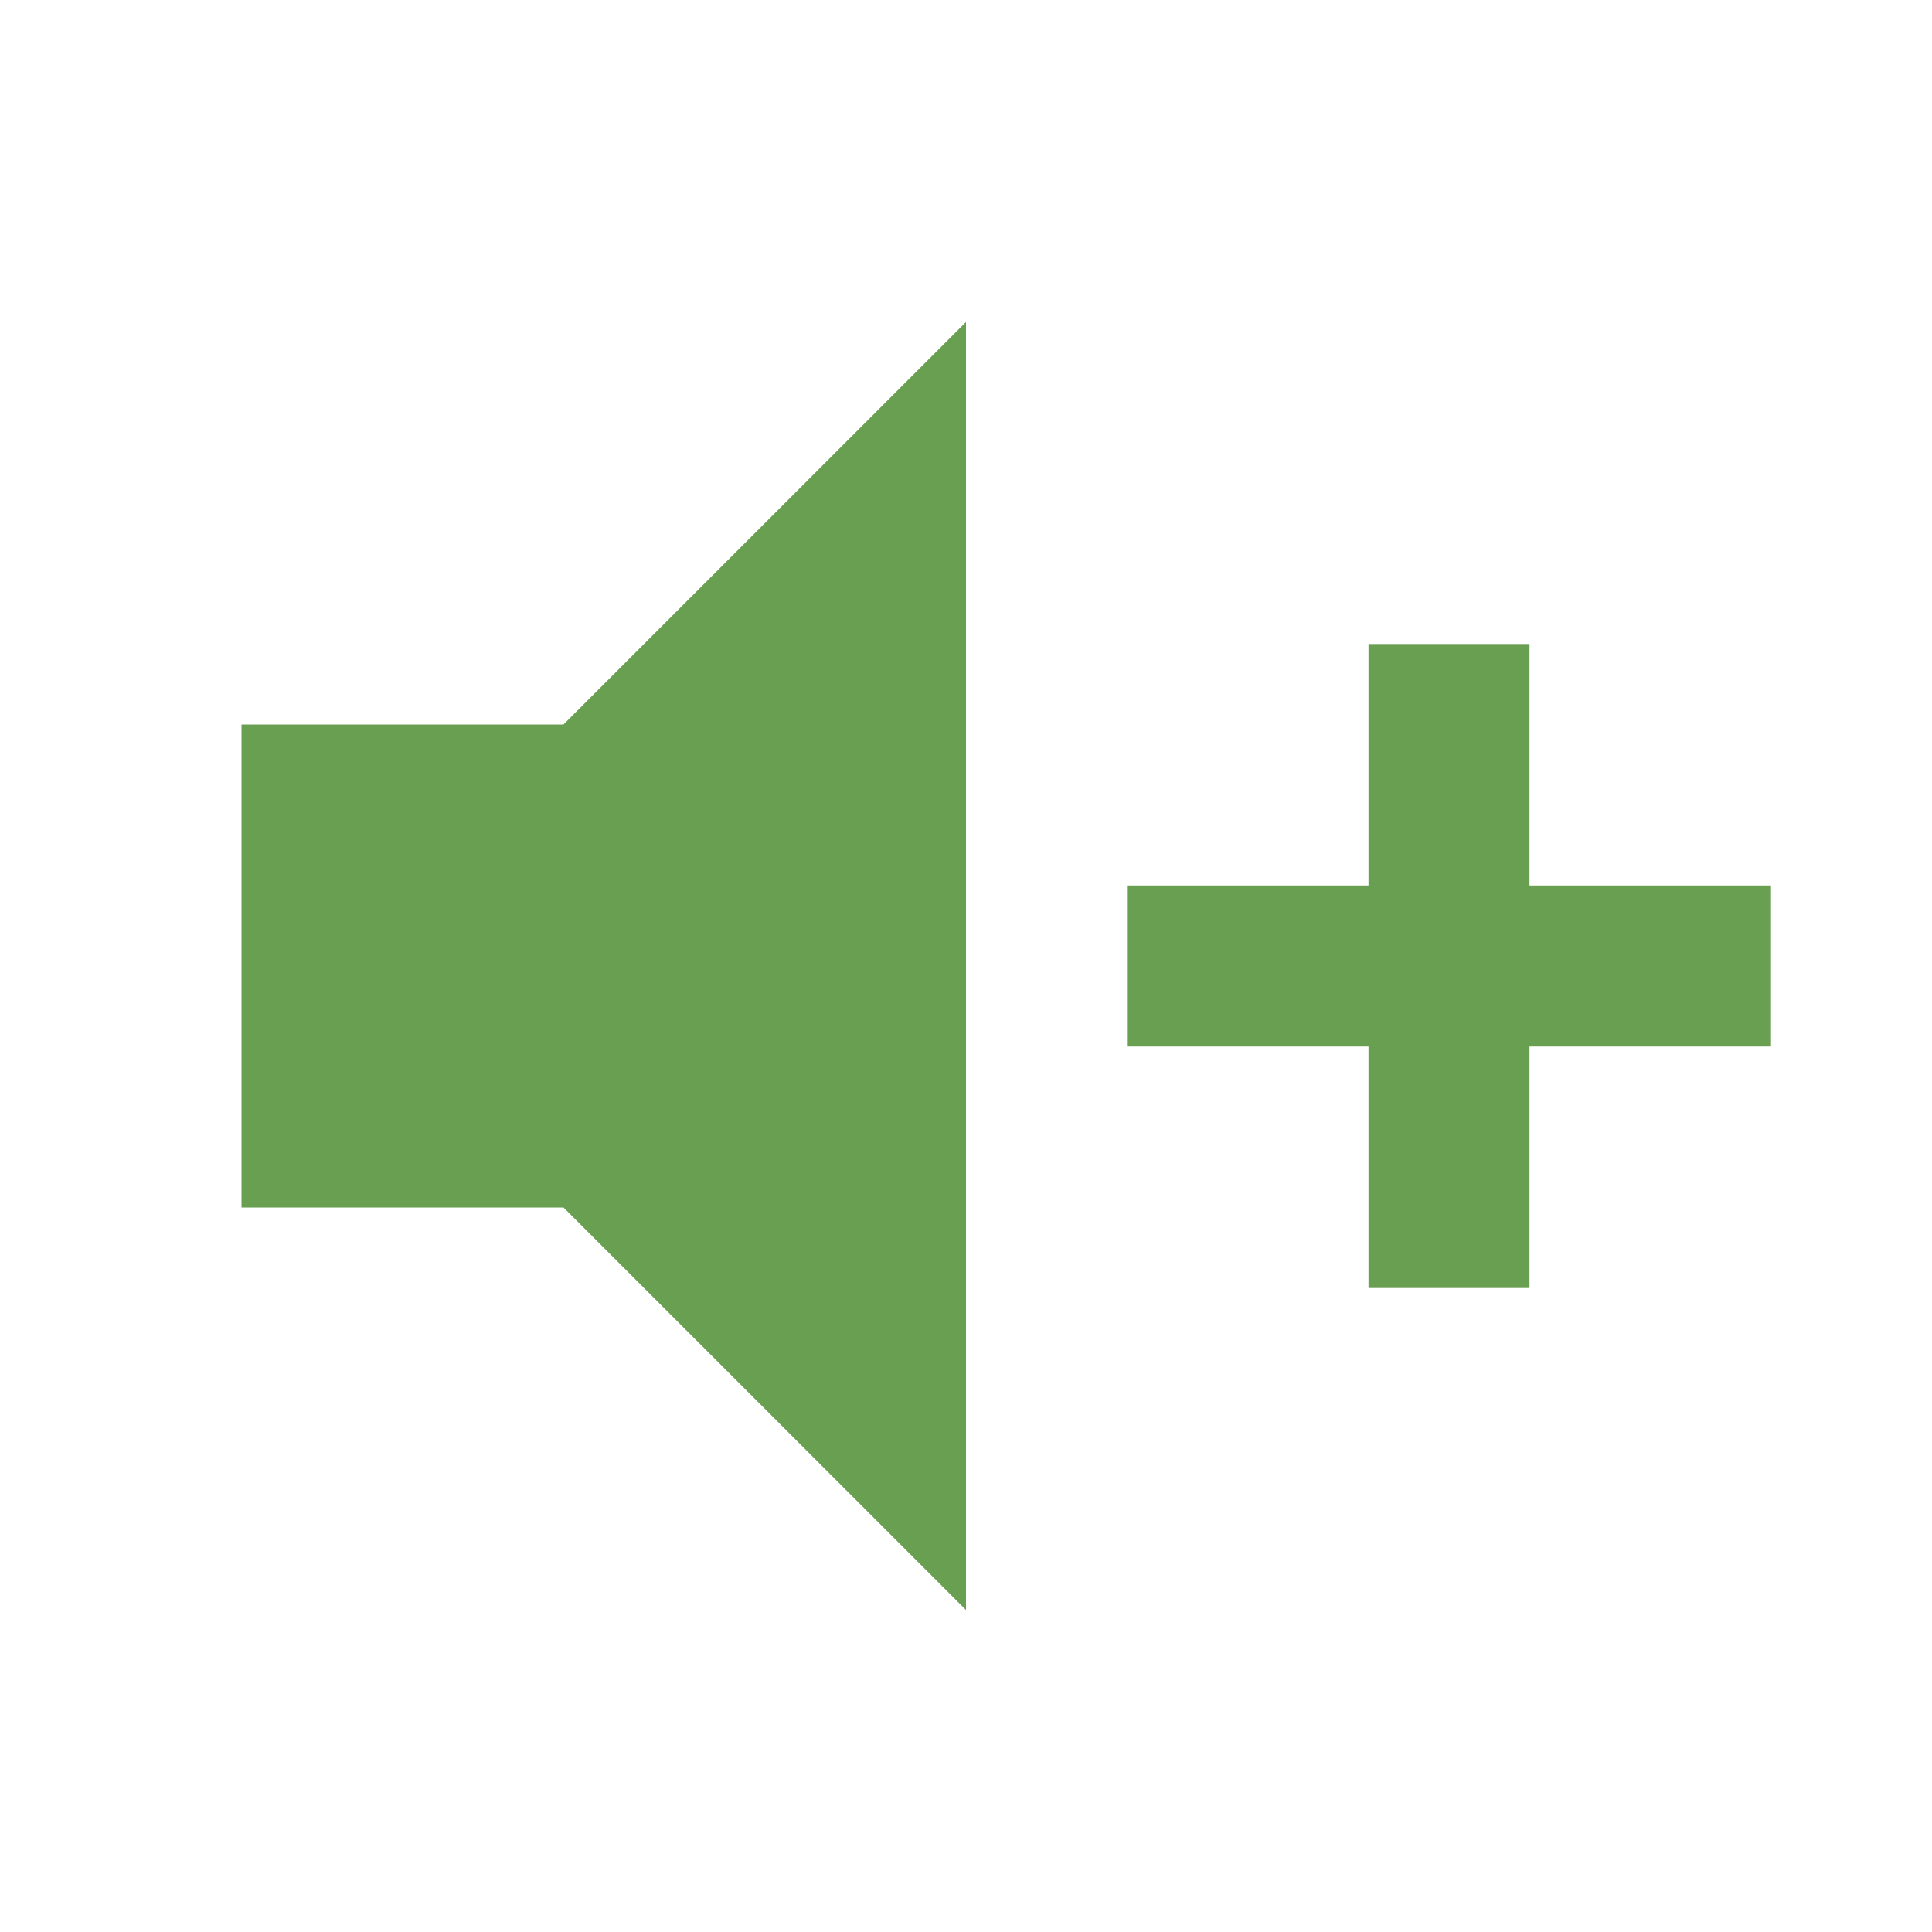
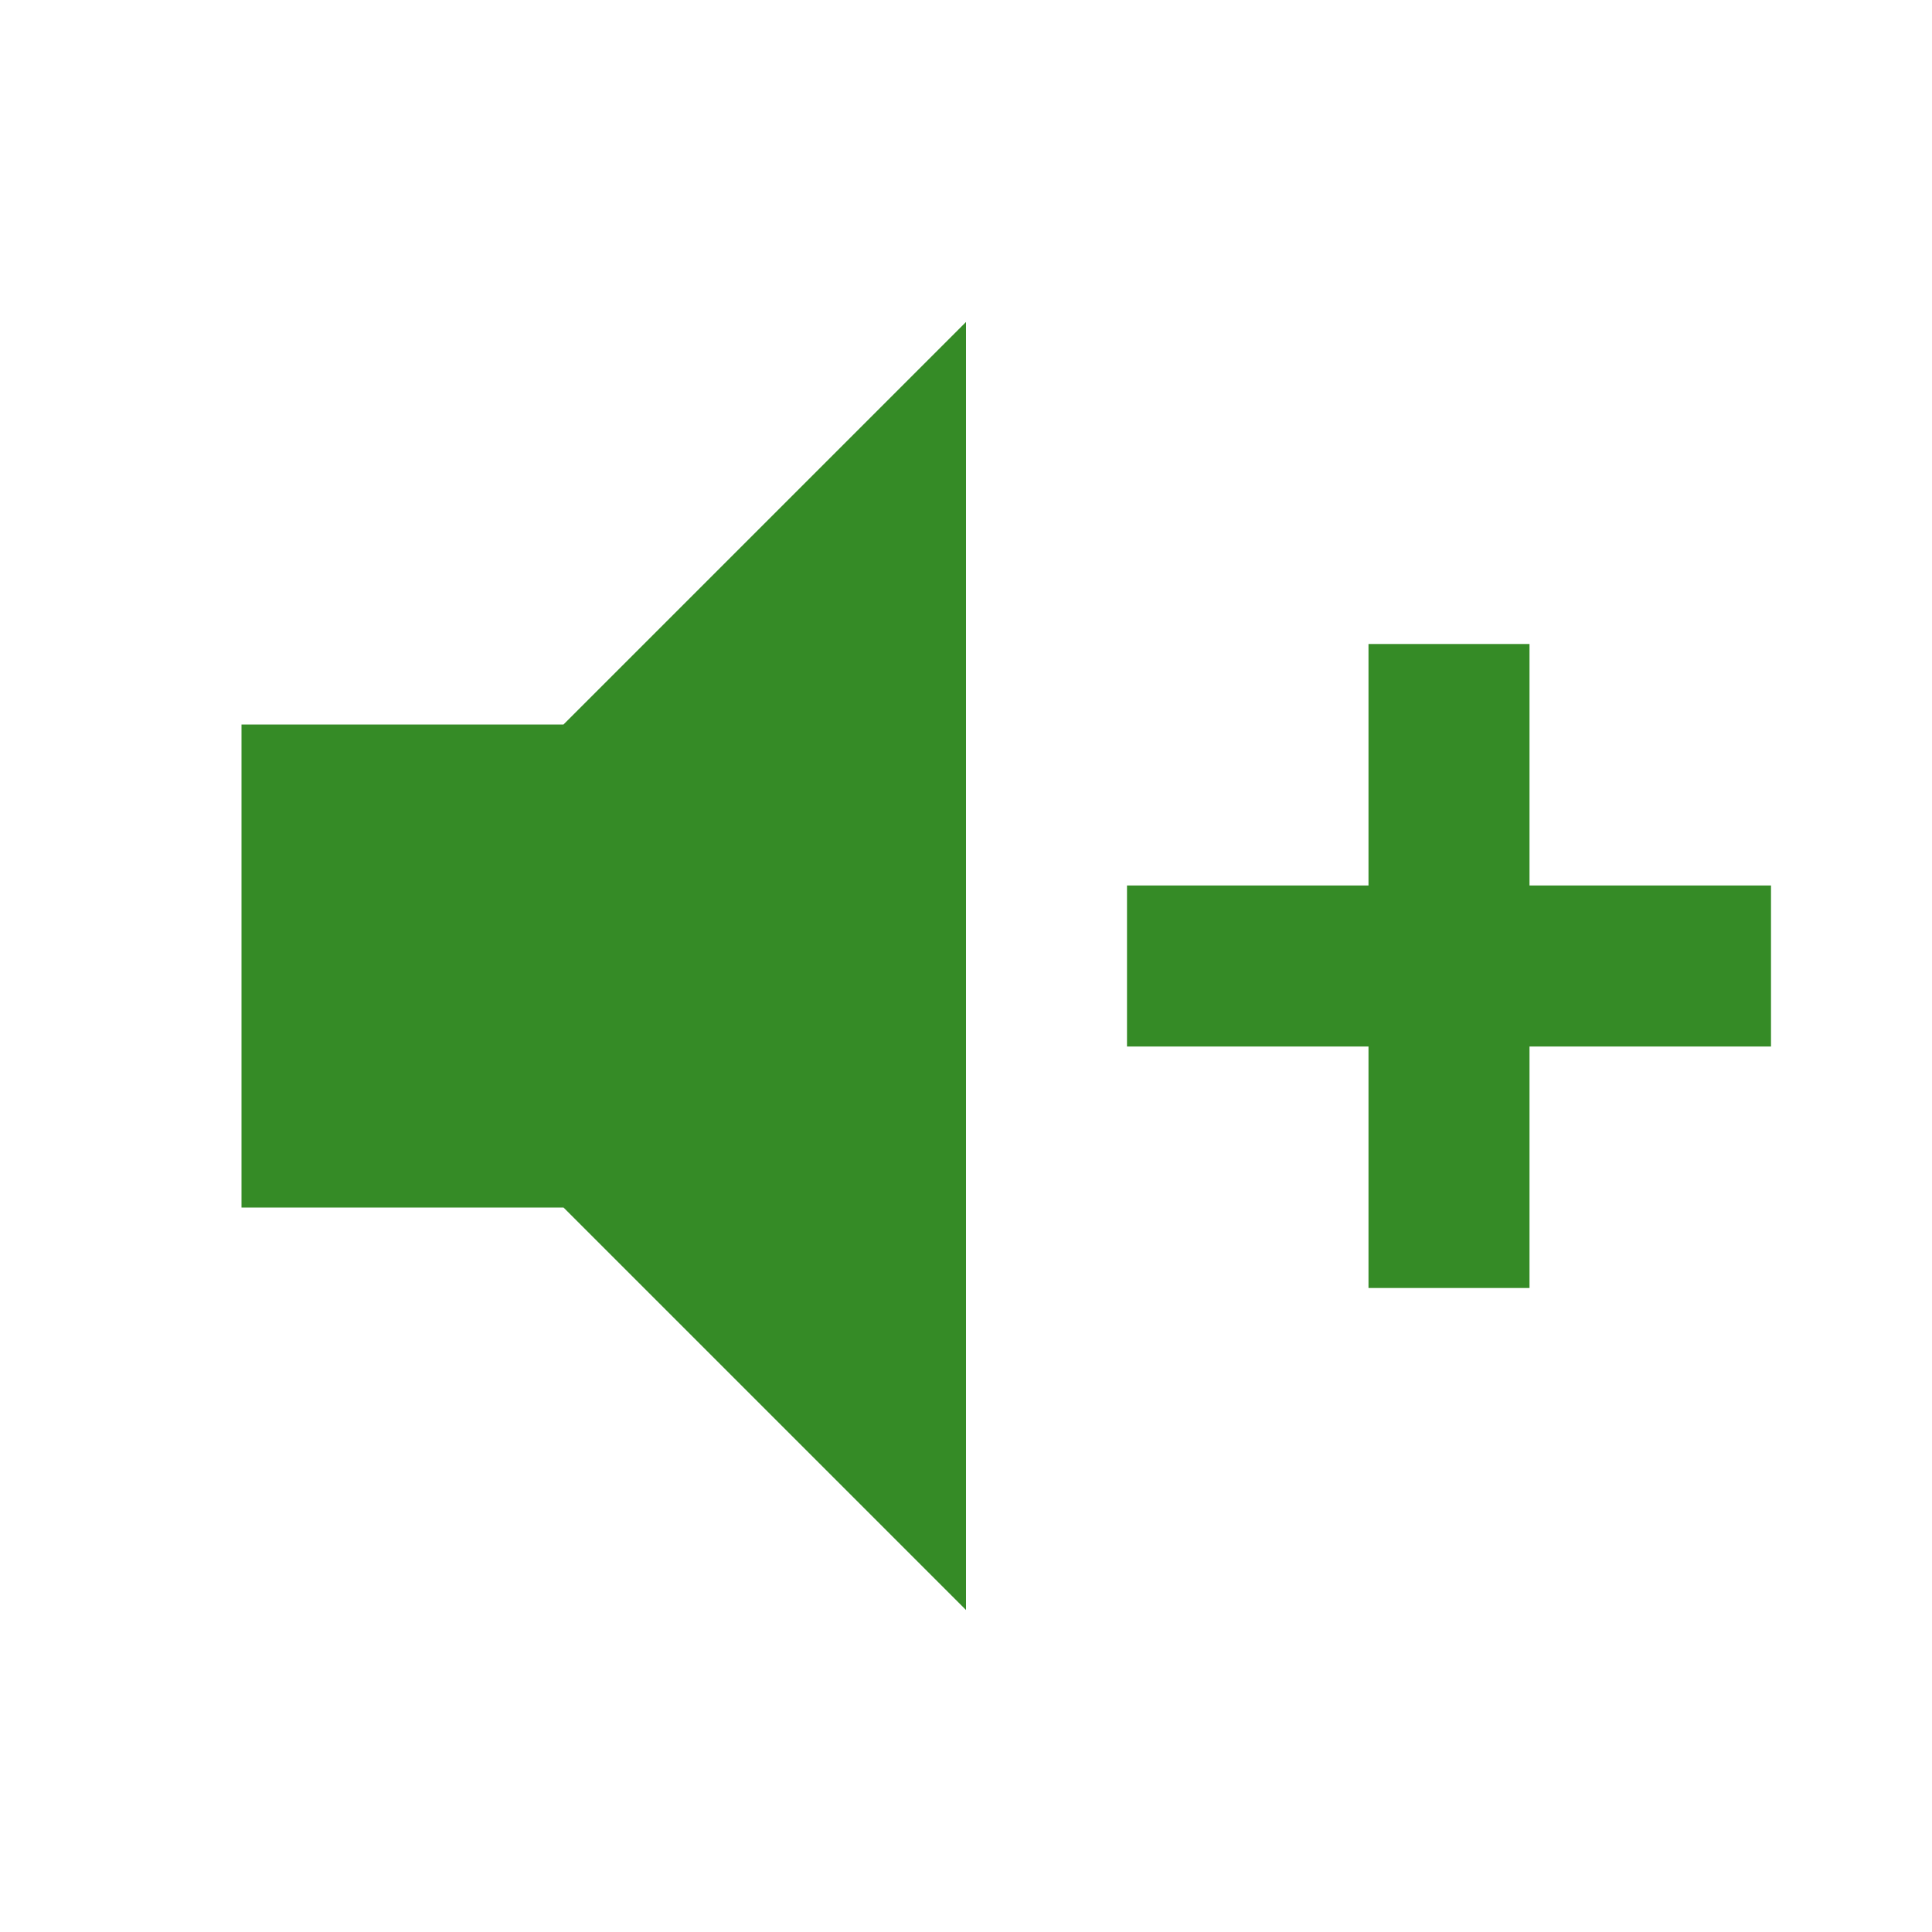
<svg xmlns="http://www.w3.org/2000/svg" viewBox="0 0 24 24">
-   <path d="M3,9H7L12,4V20L7,15H3V9M14,11H17V8H19V11H22V13H19V16H17V13H14V11Z" fill="#689F51" />
+   <path d="M3,9H7L12,4V20L7,15H3V9M14,11H17V8H19V11H22V13H19V16H17V13H14V11Z" fill="#358B26" />
</svg>
